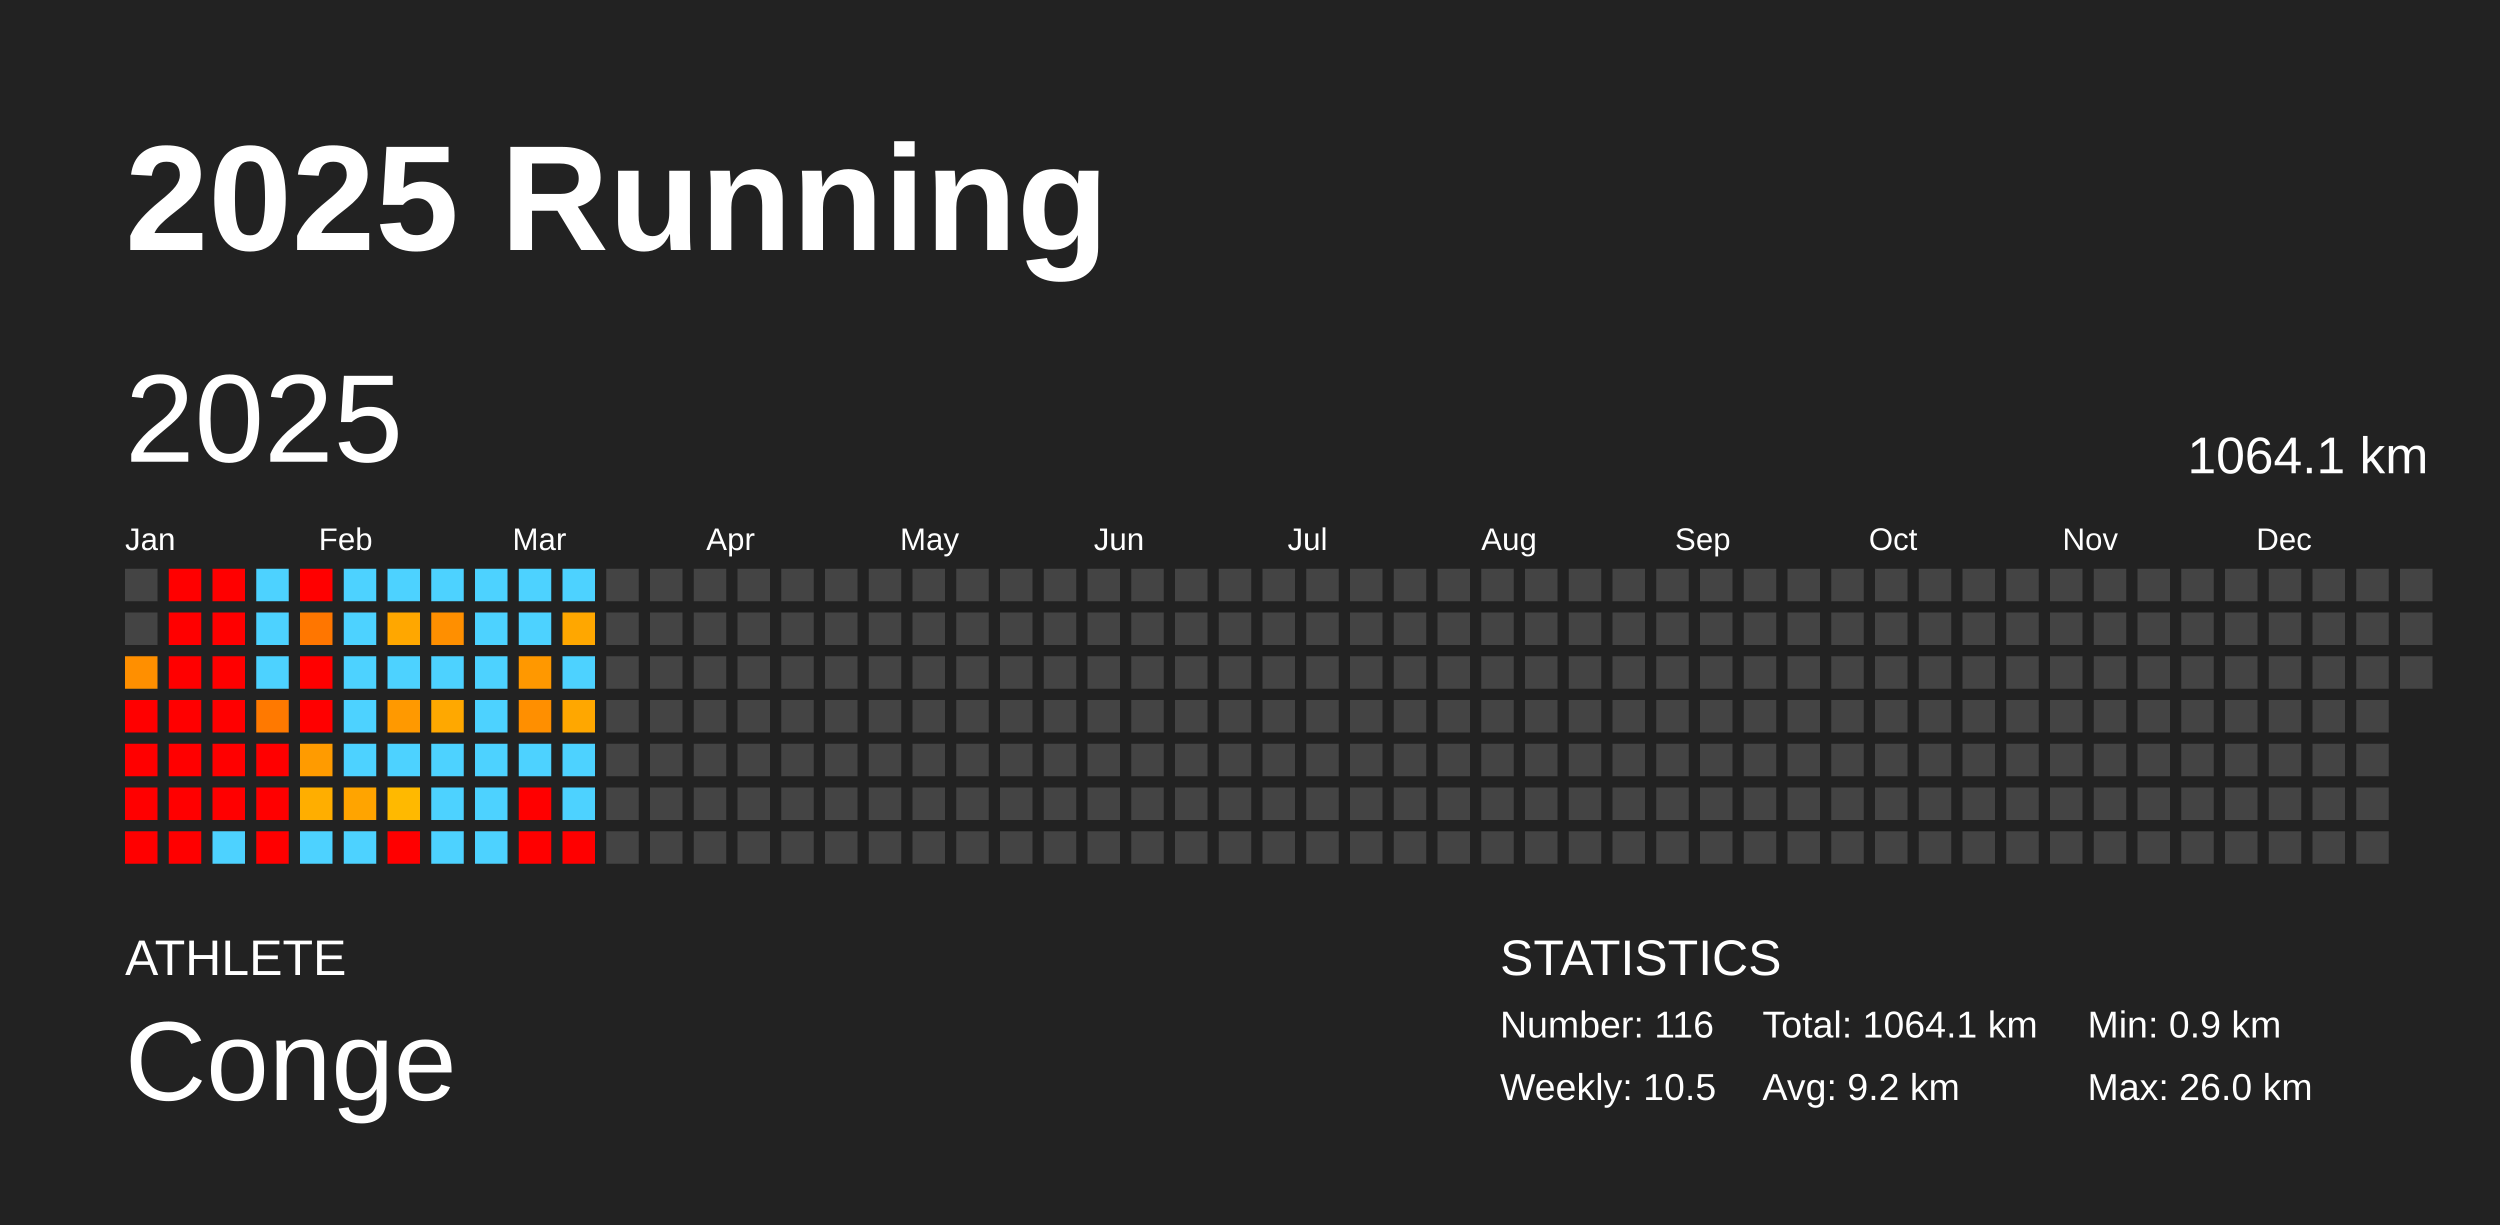
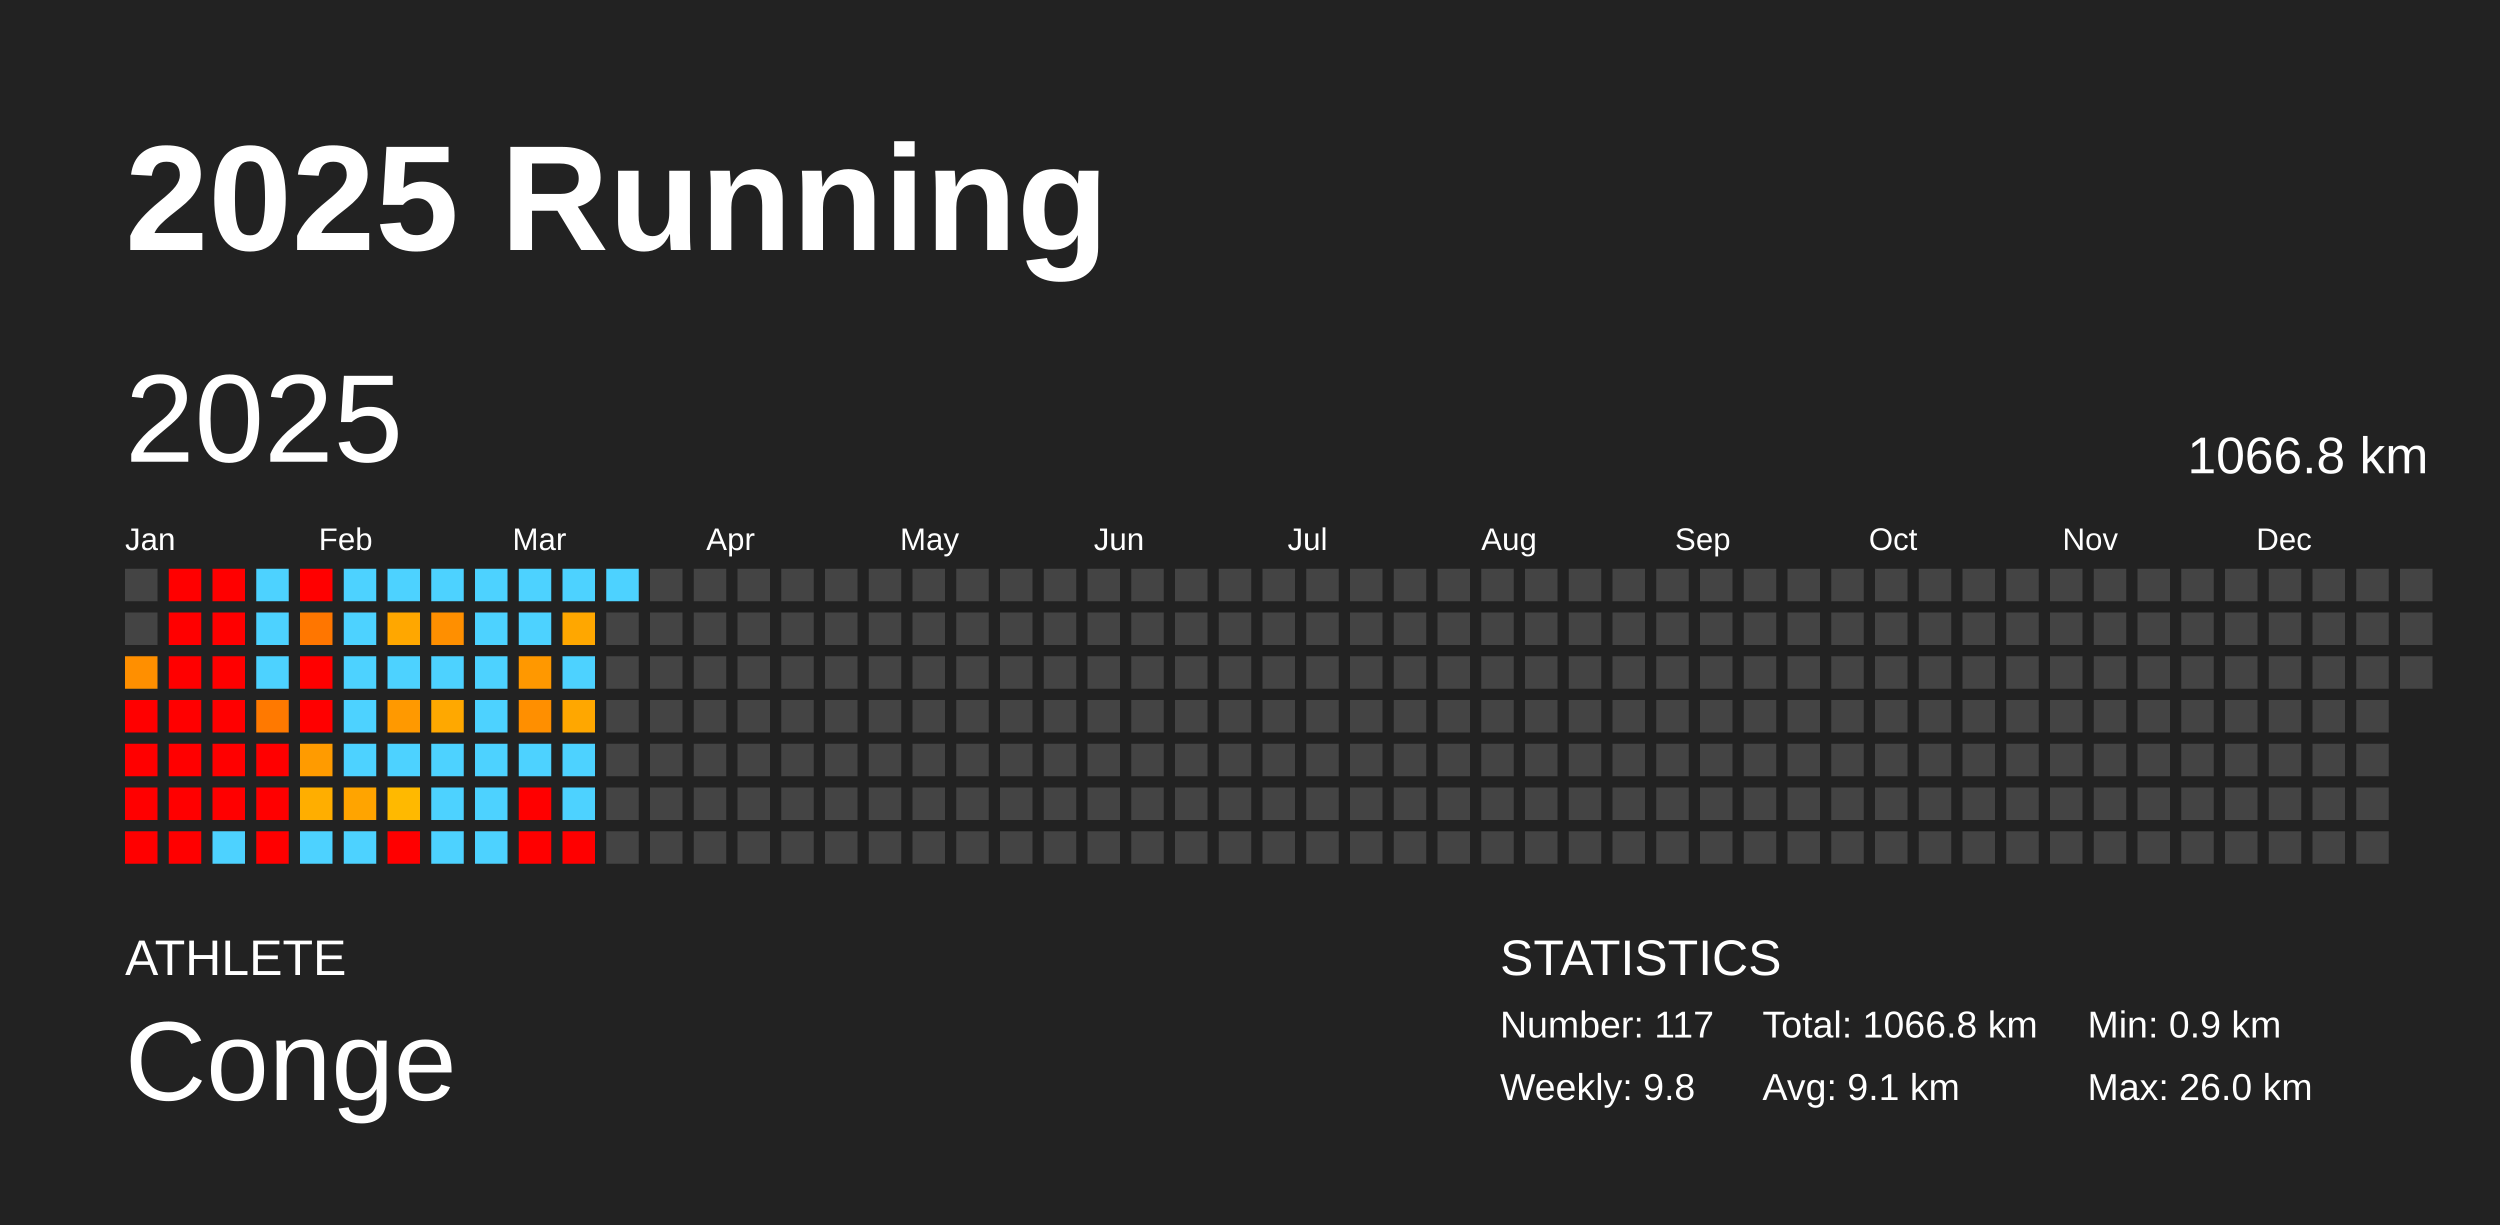
<svg xmlns="http://www.w3.org/2000/svg" baseProfile="full" height="98mm" version="1.1" viewBox="0,0,200,98" width="200mm">
  <defs />
  <rect fill="#222222" height="98" width="200" x="0" y="0" />
  <text fill="#FFFFFF" style="font-size:12px; font-family:Arial; font-weight:bold;" x="10" y="20">2025 Running</text>
  <text fill="#FFFFFF" style="font-size:4px; font-family:Arial" x="10" y="78">ATHLETE</text>
  <text fill="#FFFFFF" style="font-size:9px; font-family:Arial" x="10" y="88">Conge</text>
  <text fill="#FFFFFF" style="font-size:4px; font-family:Arial" x="120" y="78">STATISTICS</text>
-   <text fill="#FFFFFF" style="font-size:3px; font-family:Arial" x="120" y="83">Number: 116</text>
-   <text fill="#FFFFFF" style="font-size:3px; font-family:Arial" x="120" y="88">Weekly: 10.5</text>
-   <text fill="#FFFFFF" style="font-size:3px; font-family:Arial" x="141" y="83">Total: 1064.1 km</text>
-   <text fill="#FFFFFF" style="font-size:3px; font-family:Arial" x="141" y="88">Avg: 9.2 km</text>
+   <text fill="#FFFFFF" style="font-size:3px; font-family:Arial" x="120" y="83">Number: 117</text>
+   <text fill="#FFFFFF" style="font-size:3px; font-family:Arial" x="120" y="88">Weekly: 9.8</text>
+   <text fill="#FFFFFF" style="font-size:3px; font-family:Arial" x="141" y="83">Total: 1066.8 km</text>
+   <text fill="#FFFFFF" style="font-size:3px; font-family:Arial" x="141" y="88">Avg: 9.1 km</text>
  <text fill="#FFFFFF" style="font-size:3px; font-family:Arial" x="167" y="83">Min: 0.9 km</text>
  <text fill="#FFFFFF" style="font-size:3px; font-family:Arial" x="167" y="88">Max: 26.0 km</text>
  <text dominant-baseline="hanging" fill="#FFFFFF" style="font-size:10.0px; font-family:Arial;" x="10" y="30">2025</text>
-   <text dominant-baseline="hanging" fill="#FFFFFF" style="font-size:4.125px; font-family:Arial;" x="175" y="35">1064.1 km</text>
+   <text dominant-baseline="hanging" fill="#FFFFFF" style="font-size:4.125px; font-family:Arial;" x="175" y="35">1066.8 km</text>
  <text fill="#FFFFFF" style="font-size:2.5px; font-family:Arial" x="10.0" y="44">Jan</text>
  <text fill="#FFFFFF" style="font-size:2.5px; font-family:Arial" x="25.5" y="44">Feb</text>
  <text fill="#FFFFFF" style="font-size:2.5px; font-family:Arial" x="41.0" y="44">Mar</text>
  <text fill="#FFFFFF" style="font-size:2.5px; font-family:Arial" x="56.5" y="44">Apr</text>
  <text fill="#FFFFFF" style="font-size:2.5px; font-family:Arial" x="72.0" y="44">May</text>
  <text fill="#FFFFFF" style="font-size:2.5px; font-family:Arial" x="87.5" y="44">Jun</text>
  <text fill="#FFFFFF" style="font-size:2.5px; font-family:Arial" x="103.0" y="44">Jul</text>
  <text fill="#FFFFFF" style="font-size:2.5px; font-family:Arial" x="118.5" y="44">Aug</text>
  <text fill="#FFFFFF" style="font-size:2.5px; font-family:Arial" x="134.0" y="44">Sep</text>
  <text fill="#FFFFFF" style="font-size:2.5px; font-family:Arial" x="149.5" y="44">Oct</text>
  <text fill="#FFFFFF" style="font-size:2.5px; font-family:Arial" x="165.0" y="44">Nov</text>
  <text fill="#FFFFFF" style="font-size:2.5px; font-family:Arial" x="180.5" y="44">Dec</text>
  <rect fill="#444444" height="2.6" width="2.6" x="10.0" y="45.5" />
  <rect fill="#444444" height="2.6" width="2.6" x="10.0" y="49.0" />
  <rect fill="#ff8f00" height="2.6" width="2.6" x="10.0" y="52.5" />
  <rect fill="red" height="2.6" width="2.6" x="10.0" y="56.0" />
  <rect fill="red" height="2.6" width="2.6" x="10.0" y="59.5" />
  <rect fill="red" height="2.6" width="2.6" x="10.0" y="63.0" />
  <rect fill="red" height="2.6" width="2.6" x="10.0" y="66.5" />
  <rect fill="red" height="2.6" width="2.6" x="13.5" y="45.5" />
  <rect fill="red" height="2.6" width="2.6" x="13.5" y="49.0" />
  <rect fill="red" height="2.6" width="2.6" x="13.5" y="52.5" />
  <rect fill="red" height="2.6" width="2.6" x="13.5" y="56.0" />
  <rect fill="red" height="2.6" width="2.6" x="13.5" y="59.5" />
  <rect fill="red" height="2.6" width="2.6" x="13.5" y="63.0" />
  <rect fill="red" height="2.6" width="2.6" x="13.5" y="66.5" />
  <rect fill="red" height="2.6" width="2.6" x="17.0" y="45.5" />
  <rect fill="red" height="2.6" width="2.6" x="17.0" y="49.0" />
  <rect fill="red" height="2.6" width="2.6" x="17.0" y="52.5" />
  <rect fill="red" height="2.6" width="2.6" x="17.0" y="56.0" />
  <rect fill="red" height="2.6" width="2.6" x="17.0" y="59.5" />
  <rect fill="red" height="2.6" width="2.6" x="17.0" y="63.0" />
  <rect fill="#4dd2ff" height="2.6" width="2.6" x="17.0" y="66.5" />
  <rect fill="#4dd2ff" height="2.6" width="2.6" x="20.5" y="45.5" />
  <rect fill="#4dd2ff" height="2.6" width="2.6" x="20.5" y="49.0" />
  <rect fill="#4dd2ff" height="2.6" width="2.6" x="20.5" y="52.5" />
  <rect fill="#ff7900" height="2.6" width="2.6" x="20.5" y="56.0" />
  <rect fill="red" height="2.6" width="2.6" x="20.5" y="59.5" />
  <rect fill="red" height="2.6" width="2.6" x="20.5" y="63.0" />
  <rect fill="red" height="2.6" width="2.6" x="20.5" y="66.5" />
  <rect fill="red" height="2.6" width="2.6" x="24.0" y="45.5" />
  <rect fill="#ff7600" height="2.6" width="2.6" x="24.0" y="49.0" />
  <rect fill="red" height="2.6" width="2.6" x="24.0" y="52.5" />
  <rect fill="red" height="2.6" width="2.6" x="24.0" y="56.0" />
  <rect fill="#ff9b00" height="2.6" width="2.6" x="24.0" y="59.5" />
  <rect fill="#ffae00" height="2.6" width="2.6" x="24.0" y="63.0" />
  <rect fill="#4dd2ff" height="2.6" width="2.6" x="24.0" y="66.5" />
  <rect fill="#4dd2ff" height="2.6" width="2.6" x="27.5" y="45.5" />
  <rect fill="#4dd2ff" height="2.6" width="2.6" x="27.5" y="49.0" />
  <rect fill="#4dd2ff" height="2.6" width="2.6" x="27.5" y="52.5" />
  <rect fill="#4dd2ff" height="2.6" width="2.6" x="27.5" y="56.0" />
  <rect fill="#4dd2ff" height="2.6" width="2.6" x="27.5" y="59.5" />
  <rect fill="#ffa400" height="2.6" width="2.6" x="27.5" y="63.0" />
  <rect fill="#4dd2ff" height="2.6" width="2.6" x="27.5" y="66.5" />
  <rect fill="#4dd2ff" height="2.6" width="2.6" x="31.0" y="45.5" />
  <rect fill="#ffa700" height="2.6" width="2.6" x="31.0" y="49.0" />
  <rect fill="#4dd2ff" height="2.6" width="2.6" x="31.0" y="52.5" />
  <rect fill="#ff9900" height="2.6" width="2.6" x="31.0" y="56.0" />
  <rect fill="#4dd2ff" height="2.6" width="2.6" x="31.0" y="59.5" />
  <rect fill="#ffb900" height="2.6" width="2.6" x="31.0" y="63.0" />
  <rect fill="red" height="2.6" width="2.6" x="31.0" y="66.5" />
  <rect fill="#4dd2ff" height="2.6" width="2.6" x="34.5" y="45.5" />
  <rect fill="#ff8f00" height="2.6" width="2.6" x="34.5" y="49.0" />
  <rect fill="#4dd2ff" height="2.6" width="2.6" x="34.5" y="52.5" />
  <rect fill="#ffa800" height="2.6" width="2.6" x="34.5" y="56.0" />
  <rect fill="#4dd2ff" height="2.6" width="2.6" x="34.5" y="59.5" />
  <rect fill="#4dd2ff" height="2.6" width="2.6" x="34.5" y="63.0" />
  <rect fill="#4dd2ff" height="2.6" width="2.6" x="34.5" y="66.5" />
  <rect fill="#4dd2ff" height="2.6" width="2.6" x="38.0" y="45.5" />
  <rect fill="#4dd2ff" height="2.6" width="2.6" x="38.0" y="49.0" />
  <rect fill="#4dd2ff" height="2.6" width="2.6" x="38.0" y="52.5" />
  <rect fill="#4dd2ff" height="2.6" width="2.6" x="38.0" y="56.0" />
  <rect fill="#4dd2ff" height="2.6" width="2.6" x="38.0" y="59.5" />
  <rect fill="#4dd2ff" height="2.6" width="2.6" x="38.0" y="63.0" />
  <rect fill="#4dd2ff" height="2.6" width="2.6" x="38.0" y="66.5" />
  <rect fill="#4dd2ff" height="2.6" width="2.6" x="41.5" y="45.5" />
  <rect fill="#4dd2ff" height="2.6" width="2.6" x="41.5" y="49.0" />
  <rect fill="#ff9800" height="2.6" width="2.6" x="41.5" y="52.5" />
  <rect fill="#ff8f00" height="2.6" width="2.6" x="41.5" y="56.0" />
  <rect fill="#4dd2ff" height="2.6" width="2.6" x="41.5" y="59.5" />
  <rect fill="red" height="2.6" width="2.6" x="41.5" y="63.0" />
  <rect fill="red" height="2.6" width="2.6" x="41.5" y="66.5" />
  <rect fill="#4dd2ff" height="2.6" width="2.6" x="45.0" y="45.5" />
  <rect fill="#ffa700" height="2.6" width="2.6" x="45.0" y="49.0" />
  <rect fill="#4dd2ff" height="2.6" width="2.6" x="45.0" y="52.5" />
  <rect fill="#ffa700" height="2.6" width="2.6" x="45.0" y="56.0" />
  <rect fill="#4dd2ff" height="2.6" width="2.6" x="45.0" y="59.5" />
  <rect fill="#4dd2ff" height="2.6" width="2.6" x="45.0" y="63.0" />
  <rect fill="red" height="2.6" width="2.6" x="45.0" y="66.5" />
-   <rect fill="#444444" height="2.6" width="2.6" x="48.5" y="45.5" />
+   <rect fill="#4dd2ff" height="2.6" width="2.6" x="48.5" y="45.5" />
  <rect fill="#444444" height="2.6" width="2.6" x="48.5" y="49.0" />
  <rect fill="#444444" height="2.6" width="2.6" x="48.5" y="52.5" />
  <rect fill="#444444" height="2.6" width="2.6" x="48.5" y="56.0" />
  <rect fill="#444444" height="2.6" width="2.6" x="48.5" y="59.5" />
  <rect fill="#444444" height="2.6" width="2.6" x="48.5" y="63.0" />
  <rect fill="#444444" height="2.6" width="2.6" x="48.5" y="66.5" />
  <rect fill="#444444" height="2.6" width="2.6" x="52.0" y="45.5" />
  <rect fill="#444444" height="2.6" width="2.6" x="52.0" y="49.0" />
  <rect fill="#444444" height="2.6" width="2.6" x="52.0" y="52.5" />
  <rect fill="#444444" height="2.6" width="2.6" x="52.0" y="56.0" />
  <rect fill="#444444" height="2.6" width="2.6" x="52.0" y="59.5" />
  <rect fill="#444444" height="2.6" width="2.6" x="52.0" y="63.0" />
  <rect fill="#444444" height="2.6" width="2.6" x="52.0" y="66.5" />
  <rect fill="#444444" height="2.6" width="2.6" x="55.5" y="45.5" />
  <rect fill="#444444" height="2.6" width="2.6" x="55.5" y="49.0" />
  <rect fill="#444444" height="2.6" width="2.6" x="55.5" y="52.5" />
  <rect fill="#444444" height="2.6" width="2.6" x="55.5" y="56.0" />
  <rect fill="#444444" height="2.6" width="2.6" x="55.5" y="59.5" />
  <rect fill="#444444" height="2.6" width="2.6" x="55.5" y="63.0" />
  <rect fill="#444444" height="2.6" width="2.6" x="55.5" y="66.5" />
  <rect fill="#444444" height="2.6" width="2.6" x="59.0" y="45.5" />
  <rect fill="#444444" height="2.6" width="2.6" x="59.0" y="49.0" />
  <rect fill="#444444" height="2.6" width="2.6" x="59.0" y="52.5" />
  <rect fill="#444444" height="2.6" width="2.6" x="59.0" y="56.0" />
  <rect fill="#444444" height="2.6" width="2.6" x="59.0" y="59.5" />
  <rect fill="#444444" height="2.6" width="2.6" x="59.0" y="63.0" />
  <rect fill="#444444" height="2.6" width="2.6" x="59.0" y="66.5" />
  <rect fill="#444444" height="2.6" width="2.6" x="62.5" y="45.5" />
  <rect fill="#444444" height="2.6" width="2.6" x="62.5" y="49.0" />
  <rect fill="#444444" height="2.6" width="2.6" x="62.5" y="52.5" />
  <rect fill="#444444" height="2.6" width="2.6" x="62.5" y="56.0" />
  <rect fill="#444444" height="2.6" width="2.6" x="62.5" y="59.5" />
  <rect fill="#444444" height="2.6" width="2.6" x="62.5" y="63.0" />
  <rect fill="#444444" height="2.6" width="2.6" x="62.5" y="66.5" />
  <rect fill="#444444" height="2.6" width="2.6" x="66.0" y="45.5" />
  <rect fill="#444444" height="2.6" width="2.6" x="66.0" y="49.0" />
  <rect fill="#444444" height="2.6" width="2.6" x="66.0" y="52.5" />
  <rect fill="#444444" height="2.6" width="2.6" x="66.0" y="56.0" />
  <rect fill="#444444" height="2.6" width="2.6" x="66.0" y="59.5" />
  <rect fill="#444444" height="2.6" width="2.6" x="66.0" y="63.0" />
  <rect fill="#444444" height="2.6" width="2.6" x="66.0" y="66.5" />
  <rect fill="#444444" height="2.6" width="2.6" x="69.5" y="45.5" />
  <rect fill="#444444" height="2.6" width="2.6" x="69.5" y="49.0" />
  <rect fill="#444444" height="2.6" width="2.6" x="69.5" y="52.5" />
  <rect fill="#444444" height="2.6" width="2.6" x="69.5" y="56.0" />
  <rect fill="#444444" height="2.6" width="2.6" x="69.5" y="59.5" />
  <rect fill="#444444" height="2.6" width="2.6" x="69.5" y="63.0" />
  <rect fill="#444444" height="2.6" width="2.6" x="69.5" y="66.5" />
  <rect fill="#444444" height="2.6" width="2.6" x="73.0" y="45.5" />
  <rect fill="#444444" height="2.6" width="2.6" x="73.0" y="49.0" />
  <rect fill="#444444" height="2.6" width="2.6" x="73.0" y="52.5" />
  <rect fill="#444444" height="2.6" width="2.6" x="73.0" y="56.0" />
  <rect fill="#444444" height="2.6" width="2.6" x="73.0" y="59.5" />
  <rect fill="#444444" height="2.6" width="2.6" x="73.0" y="63.0" />
  <rect fill="#444444" height="2.6" width="2.6" x="73.0" y="66.5" />
  <rect fill="#444444" height="2.6" width="2.6" x="76.5" y="45.5" />
  <rect fill="#444444" height="2.6" width="2.6" x="76.5" y="49.0" />
  <rect fill="#444444" height="2.6" width="2.6" x="76.5" y="52.5" />
  <rect fill="#444444" height="2.6" width="2.6" x="76.5" y="56.0" />
  <rect fill="#444444" height="2.6" width="2.6" x="76.5" y="59.5" />
  <rect fill="#444444" height="2.6" width="2.6" x="76.5" y="63.0" />
  <rect fill="#444444" height="2.6" width="2.6" x="76.5" y="66.5" />
  <rect fill="#444444" height="2.6" width="2.6" x="80.0" y="45.5" />
  <rect fill="#444444" height="2.6" width="2.6" x="80.0" y="49.0" />
  <rect fill="#444444" height="2.6" width="2.6" x="80.0" y="52.5" />
  <rect fill="#444444" height="2.6" width="2.6" x="80.0" y="56.0" />
  <rect fill="#444444" height="2.6" width="2.6" x="80.0" y="59.5" />
  <rect fill="#444444" height="2.6" width="2.6" x="80.0" y="63.0" />
  <rect fill="#444444" height="2.6" width="2.6" x="80.0" y="66.5" />
  <rect fill="#444444" height="2.6" width="2.6" x="83.5" y="45.5" />
  <rect fill="#444444" height="2.6" width="2.6" x="83.5" y="49.0" />
  <rect fill="#444444" height="2.6" width="2.6" x="83.5" y="52.5" />
  <rect fill="#444444" height="2.6" width="2.6" x="83.5" y="56.0" />
  <rect fill="#444444" height="2.6" width="2.6" x="83.5" y="59.5" />
  <rect fill="#444444" height="2.6" width="2.6" x="83.5" y="63.0" />
  <rect fill="#444444" height="2.6" width="2.6" x="83.5" y="66.5" />
  <rect fill="#444444" height="2.6" width="2.6" x="87.0" y="45.5" />
  <rect fill="#444444" height="2.6" width="2.6" x="87.0" y="49.0" />
  <rect fill="#444444" height="2.6" width="2.6" x="87.0" y="52.5" />
  <rect fill="#444444" height="2.6" width="2.6" x="87.0" y="56.0" />
  <rect fill="#444444" height="2.6" width="2.6" x="87.0" y="59.5" />
  <rect fill="#444444" height="2.6" width="2.6" x="87.0" y="63.0" />
  <rect fill="#444444" height="2.6" width="2.6" x="87.0" y="66.5" />
  <rect fill="#444444" height="2.6" width="2.6" x="90.5" y="45.5" />
  <rect fill="#444444" height="2.6" width="2.6" x="90.5" y="49.0" />
  <rect fill="#444444" height="2.6" width="2.6" x="90.5" y="52.5" />
  <rect fill="#444444" height="2.6" width="2.6" x="90.5" y="56.0" />
  <rect fill="#444444" height="2.6" width="2.6" x="90.5" y="59.5" />
  <rect fill="#444444" height="2.6" width="2.6" x="90.5" y="63.0" />
  <rect fill="#444444" height="2.6" width="2.6" x="90.5" y="66.5" />
  <rect fill="#444444" height="2.6" width="2.6" x="94.0" y="45.5" />
  <rect fill="#444444" height="2.6" width="2.6" x="94.0" y="49.0" />
  <rect fill="#444444" height="2.6" width="2.6" x="94.0" y="52.5" />
  <rect fill="#444444" height="2.6" width="2.6" x="94.0" y="56.0" />
  <rect fill="#444444" height="2.6" width="2.6" x="94.0" y="59.5" />
  <rect fill="#444444" height="2.6" width="2.6" x="94.0" y="63.0" />
  <rect fill="#444444" height="2.6" width="2.6" x="94.0" y="66.5" />
  <rect fill="#444444" height="2.6" width="2.6" x="97.5" y="45.5" />
  <rect fill="#444444" height="2.6" width="2.6" x="97.5" y="49.0" />
  <rect fill="#444444" height="2.6" width="2.6" x="97.5" y="52.5" />
  <rect fill="#444444" height="2.6" width="2.6" x="97.5" y="56.0" />
  <rect fill="#444444" height="2.6" width="2.6" x="97.5" y="59.5" />
  <rect fill="#444444" height="2.6" width="2.6" x="97.5" y="63.0" />
  <rect fill="#444444" height="2.6" width="2.6" x="97.5" y="66.5" />
  <rect fill="#444444" height="2.6" width="2.6" x="101.0" y="45.5" />
  <rect fill="#444444" height="2.6" width="2.6" x="101.0" y="49.0" />
  <rect fill="#444444" height="2.6" width="2.6" x="101.0" y="52.5" />
  <rect fill="#444444" height="2.6" width="2.6" x="101.0" y="56.0" />
  <rect fill="#444444" height="2.6" width="2.6" x="101.0" y="59.5" />
  <rect fill="#444444" height="2.6" width="2.6" x="101.0" y="63.0" />
  <rect fill="#444444" height="2.6" width="2.6" x="101.0" y="66.5" />
  <rect fill="#444444" height="2.6" width="2.6" x="104.5" y="45.5" />
  <rect fill="#444444" height="2.6" width="2.6" x="104.5" y="49.0" />
  <rect fill="#444444" height="2.6" width="2.6" x="104.5" y="52.5" />
  <rect fill="#444444" height="2.6" width="2.6" x="104.5" y="56.0" />
  <rect fill="#444444" height="2.6" width="2.6" x="104.5" y="59.5" />
  <rect fill="#444444" height="2.6" width="2.6" x="104.5" y="63.0" />
  <rect fill="#444444" height="2.6" width="2.6" x="104.5" y="66.5" />
  <rect fill="#444444" height="2.6" width="2.6" x="108.0" y="45.5" />
  <rect fill="#444444" height="2.6" width="2.6" x="108.0" y="49.0" />
  <rect fill="#444444" height="2.6" width="2.6" x="108.0" y="52.5" />
  <rect fill="#444444" height="2.6" width="2.6" x="108.0" y="56.0" />
  <rect fill="#444444" height="2.6" width="2.6" x="108.0" y="59.5" />
  <rect fill="#444444" height="2.6" width="2.6" x="108.0" y="63.0" />
  <rect fill="#444444" height="2.6" width="2.6" x="108.0" y="66.5" />
  <rect fill="#444444" height="2.6" width="2.6" x="111.5" y="45.5" />
  <rect fill="#444444" height="2.6" width="2.6" x="111.5" y="49.0" />
  <rect fill="#444444" height="2.6" width="2.6" x="111.5" y="52.5" />
  <rect fill="#444444" height="2.6" width="2.6" x="111.5" y="56.0" />
  <rect fill="#444444" height="2.6" width="2.6" x="111.5" y="59.5" />
  <rect fill="#444444" height="2.6" width="2.6" x="111.5" y="63.0" />
  <rect fill="#444444" height="2.6" width="2.6" x="111.5" y="66.5" />
  <rect fill="#444444" height="2.6" width="2.6" x="115.0" y="45.5" />
  <rect fill="#444444" height="2.6" width="2.6" x="115.0" y="49.0" />
  <rect fill="#444444" height="2.6" width="2.6" x="115.0" y="52.5" />
  <rect fill="#444444" height="2.6" width="2.6" x="115.0" y="56.0" />
  <rect fill="#444444" height="2.6" width="2.6" x="115.0" y="59.5" />
  <rect fill="#444444" height="2.6" width="2.6" x="115.0" y="63.0" />
  <rect fill="#444444" height="2.6" width="2.6" x="115.0" y="66.5" />
  <rect fill="#444444" height="2.6" width="2.6" x="118.5" y="45.5" />
  <rect fill="#444444" height="2.6" width="2.6" x="118.5" y="49.0" />
  <rect fill="#444444" height="2.6" width="2.6" x="118.5" y="52.5" />
  <rect fill="#444444" height="2.6" width="2.6" x="118.5" y="56.0" />
  <rect fill="#444444" height="2.6" width="2.6" x="118.5" y="59.5" />
  <rect fill="#444444" height="2.6" width="2.6" x="118.5" y="63.0" />
  <rect fill="#444444" height="2.6" width="2.6" x="118.5" y="66.5" />
  <rect fill="#444444" height="2.6" width="2.6" x="122.0" y="45.5" />
  <rect fill="#444444" height="2.6" width="2.6" x="122.0" y="49.0" />
  <rect fill="#444444" height="2.6" width="2.6" x="122.0" y="52.5" />
  <rect fill="#444444" height="2.6" width="2.6" x="122.0" y="56.0" />
  <rect fill="#444444" height="2.6" width="2.6" x="122.0" y="59.5" />
  <rect fill="#444444" height="2.6" width="2.6" x="122.0" y="63.0" />
  <rect fill="#444444" height="2.6" width="2.6" x="122.0" y="66.5" />
  <rect fill="#444444" height="2.6" width="2.6" x="125.5" y="45.5" />
  <rect fill="#444444" height="2.6" width="2.6" x="125.5" y="49.0" />
  <rect fill="#444444" height="2.6" width="2.6" x="125.5" y="52.5" />
  <rect fill="#444444" height="2.6" width="2.6" x="125.5" y="56.0" />
  <rect fill="#444444" height="2.6" width="2.6" x="125.5" y="59.5" />
  <rect fill="#444444" height="2.6" width="2.6" x="125.5" y="63.0" />
  <rect fill="#444444" height="2.6" width="2.6" x="125.5" y="66.5" />
  <rect fill="#444444" height="2.6" width="2.6" x="129.0" y="45.5" />
  <rect fill="#444444" height="2.6" width="2.6" x="129.0" y="49.0" />
  <rect fill="#444444" height="2.6" width="2.6" x="129.0" y="52.5" />
  <rect fill="#444444" height="2.6" width="2.6" x="129.0" y="56.0" />
  <rect fill="#444444" height="2.6" width="2.6" x="129.0" y="59.5" />
  <rect fill="#444444" height="2.6" width="2.6" x="129.0" y="63.0" />
  <rect fill="#444444" height="2.6" width="2.6" x="129.0" y="66.5" />
  <rect fill="#444444" height="2.6" width="2.6" x="132.5" y="45.5" />
  <rect fill="#444444" height="2.6" width="2.6" x="132.5" y="49.0" />
  <rect fill="#444444" height="2.6" width="2.6" x="132.5" y="52.5" />
  <rect fill="#444444" height="2.6" width="2.6" x="132.5" y="56.0" />
  <rect fill="#444444" height="2.6" width="2.6" x="132.5" y="59.5" />
  <rect fill="#444444" height="2.6" width="2.6" x="132.5" y="63.0" />
  <rect fill="#444444" height="2.6" width="2.6" x="132.5" y="66.5" />
  <rect fill="#444444" height="2.6" width="2.6" x="136.0" y="45.5" />
  <rect fill="#444444" height="2.6" width="2.6" x="136.0" y="49.0" />
  <rect fill="#444444" height="2.6" width="2.6" x="136.0" y="52.5" />
  <rect fill="#444444" height="2.6" width="2.6" x="136.0" y="56.0" />
  <rect fill="#444444" height="2.6" width="2.6" x="136.0" y="59.5" />
  <rect fill="#444444" height="2.6" width="2.6" x="136.0" y="63.0" />
  <rect fill="#444444" height="2.6" width="2.6" x="136.0" y="66.5" />
  <rect fill="#444444" height="2.6" width="2.6" x="139.5" y="45.5" />
  <rect fill="#444444" height="2.6" width="2.6" x="139.5" y="49.0" />
  <rect fill="#444444" height="2.6" width="2.6" x="139.5" y="52.5" />
  <rect fill="#444444" height="2.6" width="2.6" x="139.5" y="56.0" />
  <rect fill="#444444" height="2.6" width="2.6" x="139.5" y="59.5" />
  <rect fill="#444444" height="2.6" width="2.6" x="139.5" y="63.0" />
  <rect fill="#444444" height="2.6" width="2.6" x="139.5" y="66.5" />
  <rect fill="#444444" height="2.6" width="2.6" x="143.0" y="45.5" />
  <rect fill="#444444" height="2.6" width="2.6" x="143.0" y="49.0" />
  <rect fill="#444444" height="2.6" width="2.6" x="143.0" y="52.5" />
  <rect fill="#444444" height="2.6" width="2.6" x="143.0" y="56.0" />
  <rect fill="#444444" height="2.6" width="2.6" x="143.0" y="59.5" />
  <rect fill="#444444" height="2.6" width="2.6" x="143.0" y="63.0" />
  <rect fill="#444444" height="2.6" width="2.6" x="143.0" y="66.5" />
  <rect fill="#444444" height="2.6" width="2.6" x="146.5" y="45.5" />
  <rect fill="#444444" height="2.6" width="2.6" x="146.5" y="49.0" />
  <rect fill="#444444" height="2.6" width="2.6" x="146.5" y="52.5" />
  <rect fill="#444444" height="2.6" width="2.6" x="146.5" y="56.0" />
  <rect fill="#444444" height="2.6" width="2.6" x="146.5" y="59.5" />
  <rect fill="#444444" height="2.6" width="2.6" x="146.5" y="63.0" />
  <rect fill="#444444" height="2.6" width="2.6" x="146.5" y="66.5" />
  <rect fill="#444444" height="2.6" width="2.6" x="150.0" y="45.5" />
  <rect fill="#444444" height="2.6" width="2.6" x="150.0" y="49.0" />
  <rect fill="#444444" height="2.6" width="2.6" x="150.0" y="52.5" />
  <rect fill="#444444" height="2.6" width="2.6" x="150.0" y="56.0" />
  <rect fill="#444444" height="2.6" width="2.6" x="150.0" y="59.5" />
  <rect fill="#444444" height="2.6" width="2.6" x="150.0" y="63.0" />
  <rect fill="#444444" height="2.6" width="2.6" x="150.0" y="66.5" />
  <rect fill="#444444" height="2.6" width="2.6" x="153.5" y="45.5" />
  <rect fill="#444444" height="2.6" width="2.6" x="153.5" y="49.0" />
  <rect fill="#444444" height="2.6" width="2.6" x="153.5" y="52.5" />
  <rect fill="#444444" height="2.6" width="2.6" x="153.5" y="56.0" />
  <rect fill="#444444" height="2.6" width="2.6" x="153.5" y="59.5" />
  <rect fill="#444444" height="2.6" width="2.6" x="153.5" y="63.0" />
  <rect fill="#444444" height="2.6" width="2.6" x="153.5" y="66.5" />
  <rect fill="#444444" height="2.6" width="2.6" x="157.0" y="45.5" />
  <rect fill="#444444" height="2.6" width="2.6" x="157.0" y="49.0" />
  <rect fill="#444444" height="2.6" width="2.6" x="157.0" y="52.5" />
  <rect fill="#444444" height="2.6" width="2.6" x="157.0" y="56.0" />
  <rect fill="#444444" height="2.6" width="2.6" x="157.0" y="59.5" />
  <rect fill="#444444" height="2.6" width="2.6" x="157.0" y="63.0" />
  <rect fill="#444444" height="2.6" width="2.6" x="157.0" y="66.5" />
  <rect fill="#444444" height="2.6" width="2.6" x="160.5" y="45.5" />
  <rect fill="#444444" height="2.6" width="2.6" x="160.5" y="49.0" />
  <rect fill="#444444" height="2.6" width="2.6" x="160.5" y="52.5" />
  <rect fill="#444444" height="2.6" width="2.6" x="160.5" y="56.0" />
  <rect fill="#444444" height="2.6" width="2.6" x="160.5" y="59.5" />
  <rect fill="#444444" height="2.6" width="2.6" x="160.5" y="63.0" />
  <rect fill="#444444" height="2.6" width="2.6" x="160.5" y="66.5" />
  <rect fill="#444444" height="2.6" width="2.6" x="164.0" y="45.5" />
  <rect fill="#444444" height="2.6" width="2.6" x="164.0" y="49.0" />
  <rect fill="#444444" height="2.6" width="2.6" x="164.0" y="52.5" />
  <rect fill="#444444" height="2.6" width="2.6" x="164.0" y="56.0" />
  <rect fill="#444444" height="2.6" width="2.6" x="164.0" y="59.5" />
  <rect fill="#444444" height="2.6" width="2.6" x="164.0" y="63.0" />
  <rect fill="#444444" height="2.6" width="2.6" x="164.0" y="66.5" />
  <rect fill="#444444" height="2.6" width="2.6" x="167.5" y="45.5" />
  <rect fill="#444444" height="2.6" width="2.6" x="167.5" y="49.0" />
  <rect fill="#444444" height="2.6" width="2.6" x="167.5" y="52.5" />
  <rect fill="#444444" height="2.6" width="2.6" x="167.5" y="56.0" />
  <rect fill="#444444" height="2.6" width="2.6" x="167.5" y="59.5" />
  <rect fill="#444444" height="2.6" width="2.6" x="167.5" y="63.0" />
  <rect fill="#444444" height="2.6" width="2.6" x="167.5" y="66.5" />
  <rect fill="#444444" height="2.6" width="2.6" x="171.0" y="45.5" />
  <rect fill="#444444" height="2.6" width="2.6" x="171.0" y="49.0" />
  <rect fill="#444444" height="2.6" width="2.6" x="171.0" y="52.5" />
  <rect fill="#444444" height="2.6" width="2.6" x="171.0" y="56.0" />
  <rect fill="#444444" height="2.6" width="2.6" x="171.0" y="59.5" />
  <rect fill="#444444" height="2.6" width="2.6" x="171.0" y="63.0" />
  <rect fill="#444444" height="2.6" width="2.6" x="171.0" y="66.5" />
  <rect fill="#444444" height="2.6" width="2.6" x="174.5" y="45.5" />
  <rect fill="#444444" height="2.6" width="2.6" x="174.5" y="49.0" />
  <rect fill="#444444" height="2.6" width="2.6" x="174.5" y="52.5" />
  <rect fill="#444444" height="2.6" width="2.6" x="174.5" y="56.0" />
  <rect fill="#444444" height="2.6" width="2.6" x="174.5" y="59.5" />
  <rect fill="#444444" height="2.6" width="2.6" x="174.5" y="63.0" />
  <rect fill="#444444" height="2.6" width="2.6" x="174.5" y="66.5" />
  <rect fill="#444444" height="2.6" width="2.6" x="178.0" y="45.5" />
  <rect fill="#444444" height="2.6" width="2.6" x="178.0" y="49.0" />
  <rect fill="#444444" height="2.6" width="2.6" x="178.0" y="52.5" />
  <rect fill="#444444" height="2.6" width="2.6" x="178.0" y="56.0" />
  <rect fill="#444444" height="2.6" width="2.6" x="178.0" y="59.5" />
  <rect fill="#444444" height="2.6" width="2.6" x="178.0" y="63.0" />
  <rect fill="#444444" height="2.6" width="2.6" x="178.0" y="66.5" />
  <rect fill="#444444" height="2.6" width="2.6" x="181.5" y="45.5" />
  <rect fill="#444444" height="2.6" width="2.6" x="181.5" y="49.0" />
  <rect fill="#444444" height="2.6" width="2.6" x="181.5" y="52.5" />
  <rect fill="#444444" height="2.6" width="2.6" x="181.5" y="56.0" />
  <rect fill="#444444" height="2.6" width="2.6" x="181.5" y="59.5" />
  <rect fill="#444444" height="2.6" width="2.6" x="181.5" y="63.0" />
  <rect fill="#444444" height="2.6" width="2.6" x="181.5" y="66.5" />
  <rect fill="#444444" height="2.6" width="2.6" x="185.0" y="45.5" />
  <rect fill="#444444" height="2.6" width="2.6" x="185.0" y="49.0" />
  <rect fill="#444444" height="2.6" width="2.6" x="185.0" y="52.5" />
  <rect fill="#444444" height="2.6" width="2.6" x="185.0" y="56.0" />
  <rect fill="#444444" height="2.6" width="2.6" x="185.0" y="59.5" />
  <rect fill="#444444" height="2.6" width="2.6" x="185.0" y="63.0" />
  <rect fill="#444444" height="2.6" width="2.6" x="185.0" y="66.5" />
  <rect fill="#444444" height="2.6" width="2.6" x="188.5" y="45.5" />
  <rect fill="#444444" height="2.6" width="2.6" x="188.5" y="49.0" />
  <rect fill="#444444" height="2.6" width="2.6" x="188.5" y="52.5" />
  <rect fill="#444444" height="2.6" width="2.6" x="188.5" y="56.0" />
  <rect fill="#444444" height="2.6" width="2.6" x="188.5" y="59.5" />
  <rect fill="#444444" height="2.6" width="2.6" x="188.5" y="63.0" />
  <rect fill="#444444" height="2.6" width="2.6" x="188.5" y="66.5" />
  <rect fill="#444444" height="2.6" width="2.6" x="192.0" y="45.5" />
  <rect fill="#444444" height="2.6" width="2.6" x="192.0" y="49.0" />
  <rect fill="#444444" height="2.6" width="2.6" x="192.0" y="52.5" />
</svg>
